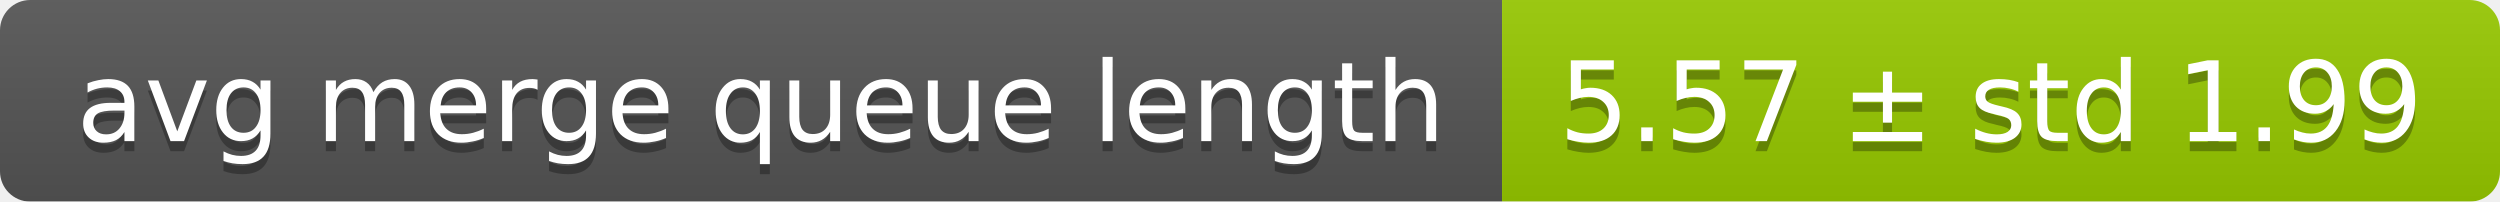
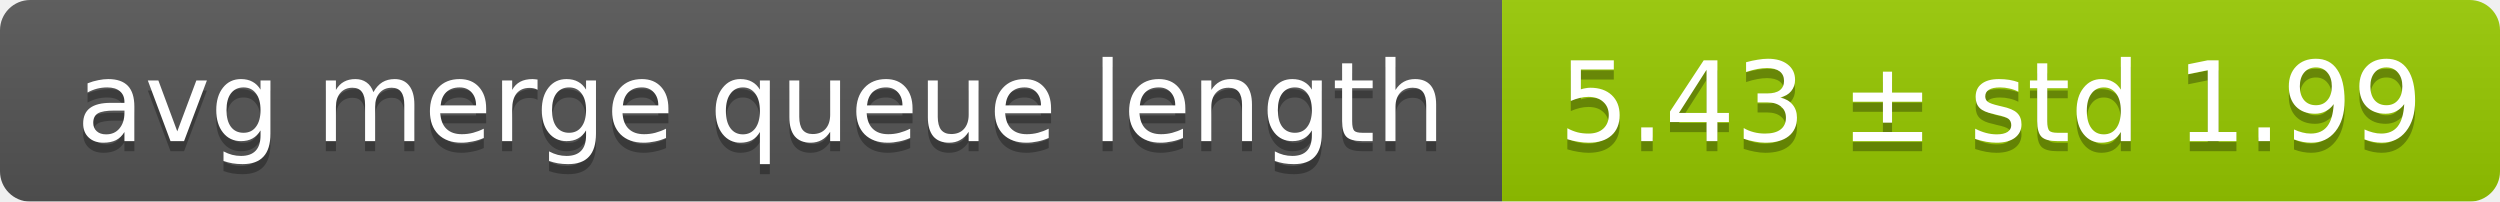
<svg xmlns="http://www.w3.org/2000/svg" width="248" height="20">
  <linearGradient id="smooth" x2="0" y2="100%">
    <stop offset="0" stop-color="#bbb" stop-opacity=".1" />
    <stop offset="1" stop-opacity=".1" />
  </linearGradient>
  <mask id="round">
    <rect width="248" height="20" rx="3" fill="#fff" />
  </mask>
  <g mask="url(#round)">
    <rect width="149" height="20" fill="#555" />
    <rect x="149" width="99" height="20" fill="#97ca00" />
    <rect width="248" height="20" fill="url(#smooth)" />
  </g>
  <g fill="#fff" text-anchor="middle" font-family="DejaVu Sans,Verdana,Geneva,sans-serif" font-size="11">
    <text x="75.5" y="15" fill="#010101" fill-opacity=".3">avg merge queue length</text>
    <text x="75.5" y="14">avg merge queue length</text>
-     <text x="197.5" y="15" fill="#010101" fill-opacity=".3">5.57 ± std 1.99</text>
-     <text x="197.5" y="14">5.57 ± std 1.99</text>
+     <text x="197.5" y="15" fill="#010101" fill-opacity=".3">5.43 ± std 1.99</text>
+     <text x="197.5" y="14">5.43 ± std 1.99</text>
  </g>
</svg>
